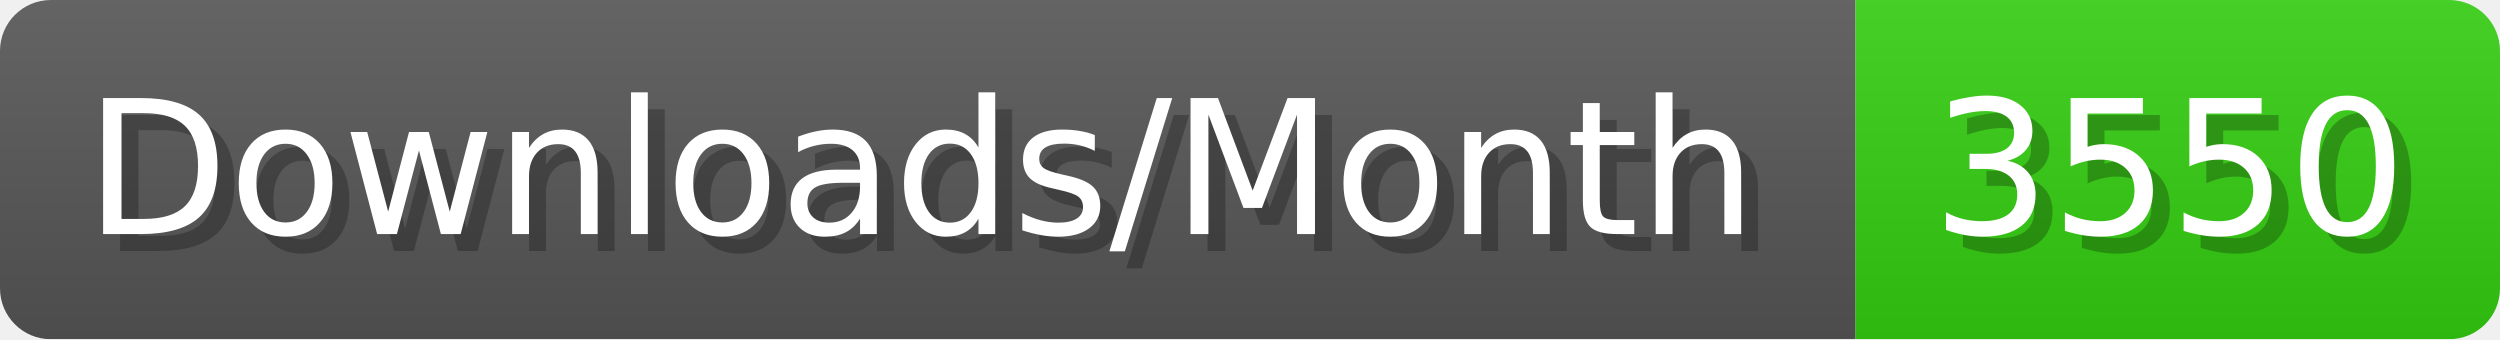
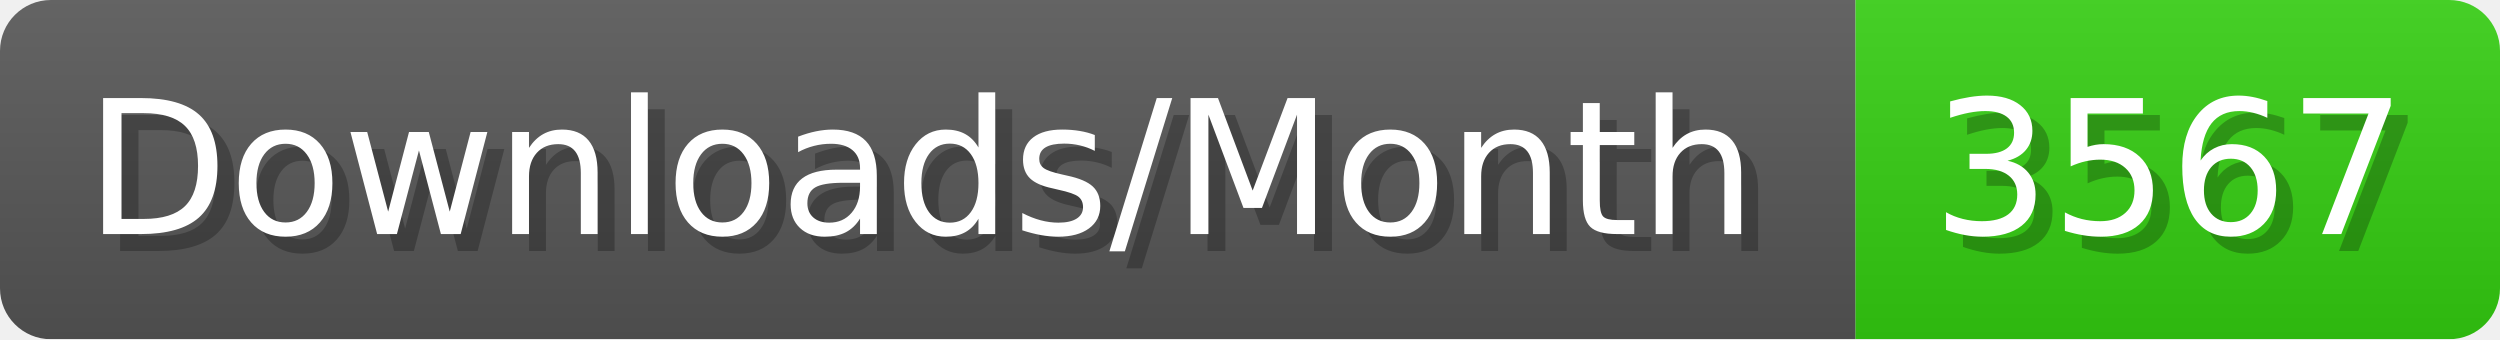
- <svg xmlns="http://www.w3.org/2000/svg" width="147.4" height="20" viewBox="0 0 1474 200" role="img" aria-label="Downloads/Month: 3550">
+ <svg xmlns="http://www.w3.org/2000/svg" width="147.4" height="20" viewBox="0 0 1474 200" role="img" aria-label="Downloads/Month: 3567">
  <linearGradient id="YlXUI" x2="0" y2="100%">
    <stop offset="0" stop-opacity=".1" stop-color="#EEE" />
    <stop offset="1" stop-opacity=".1" />
  </linearGradient>
  <mask id="JHhop">
    <rect width="1474" height="200" rx="30" fill="#FFF" />
  </mask>
  <g mask="url(#JHhop)">
    <rect width="1094" height="200" fill="#555" />
    <rect width="380" height="200" fill="#3C1" x="1094" />
    <rect width="1474" height="200" fill="url(#YlXUI)" />
  </g>
  <g aria-hidden="true" fill="#fff" text-anchor="start" font-family="Verdana,DejaVu Sans,sans-serif" font-size="110">
    <text x="60" y="148" textLength="994" fill="#000" opacity="0.25">Downloads/Month</text>
    <text x="50" y="138" textLength="994">Downloads/Month</text>
-     <text x="1149" y="148" textLength="280" fill="#000" opacity="0.25">3550</text>
-     <text x="1139" y="138" textLength="280">3550</text>
+     <text x="1149" y="148" textLength="280" fill="#000" opacity="0.25">3567</text>
+     <text x="1139" y="138" textLength="280">3567</text>
  </g>
</svg>
